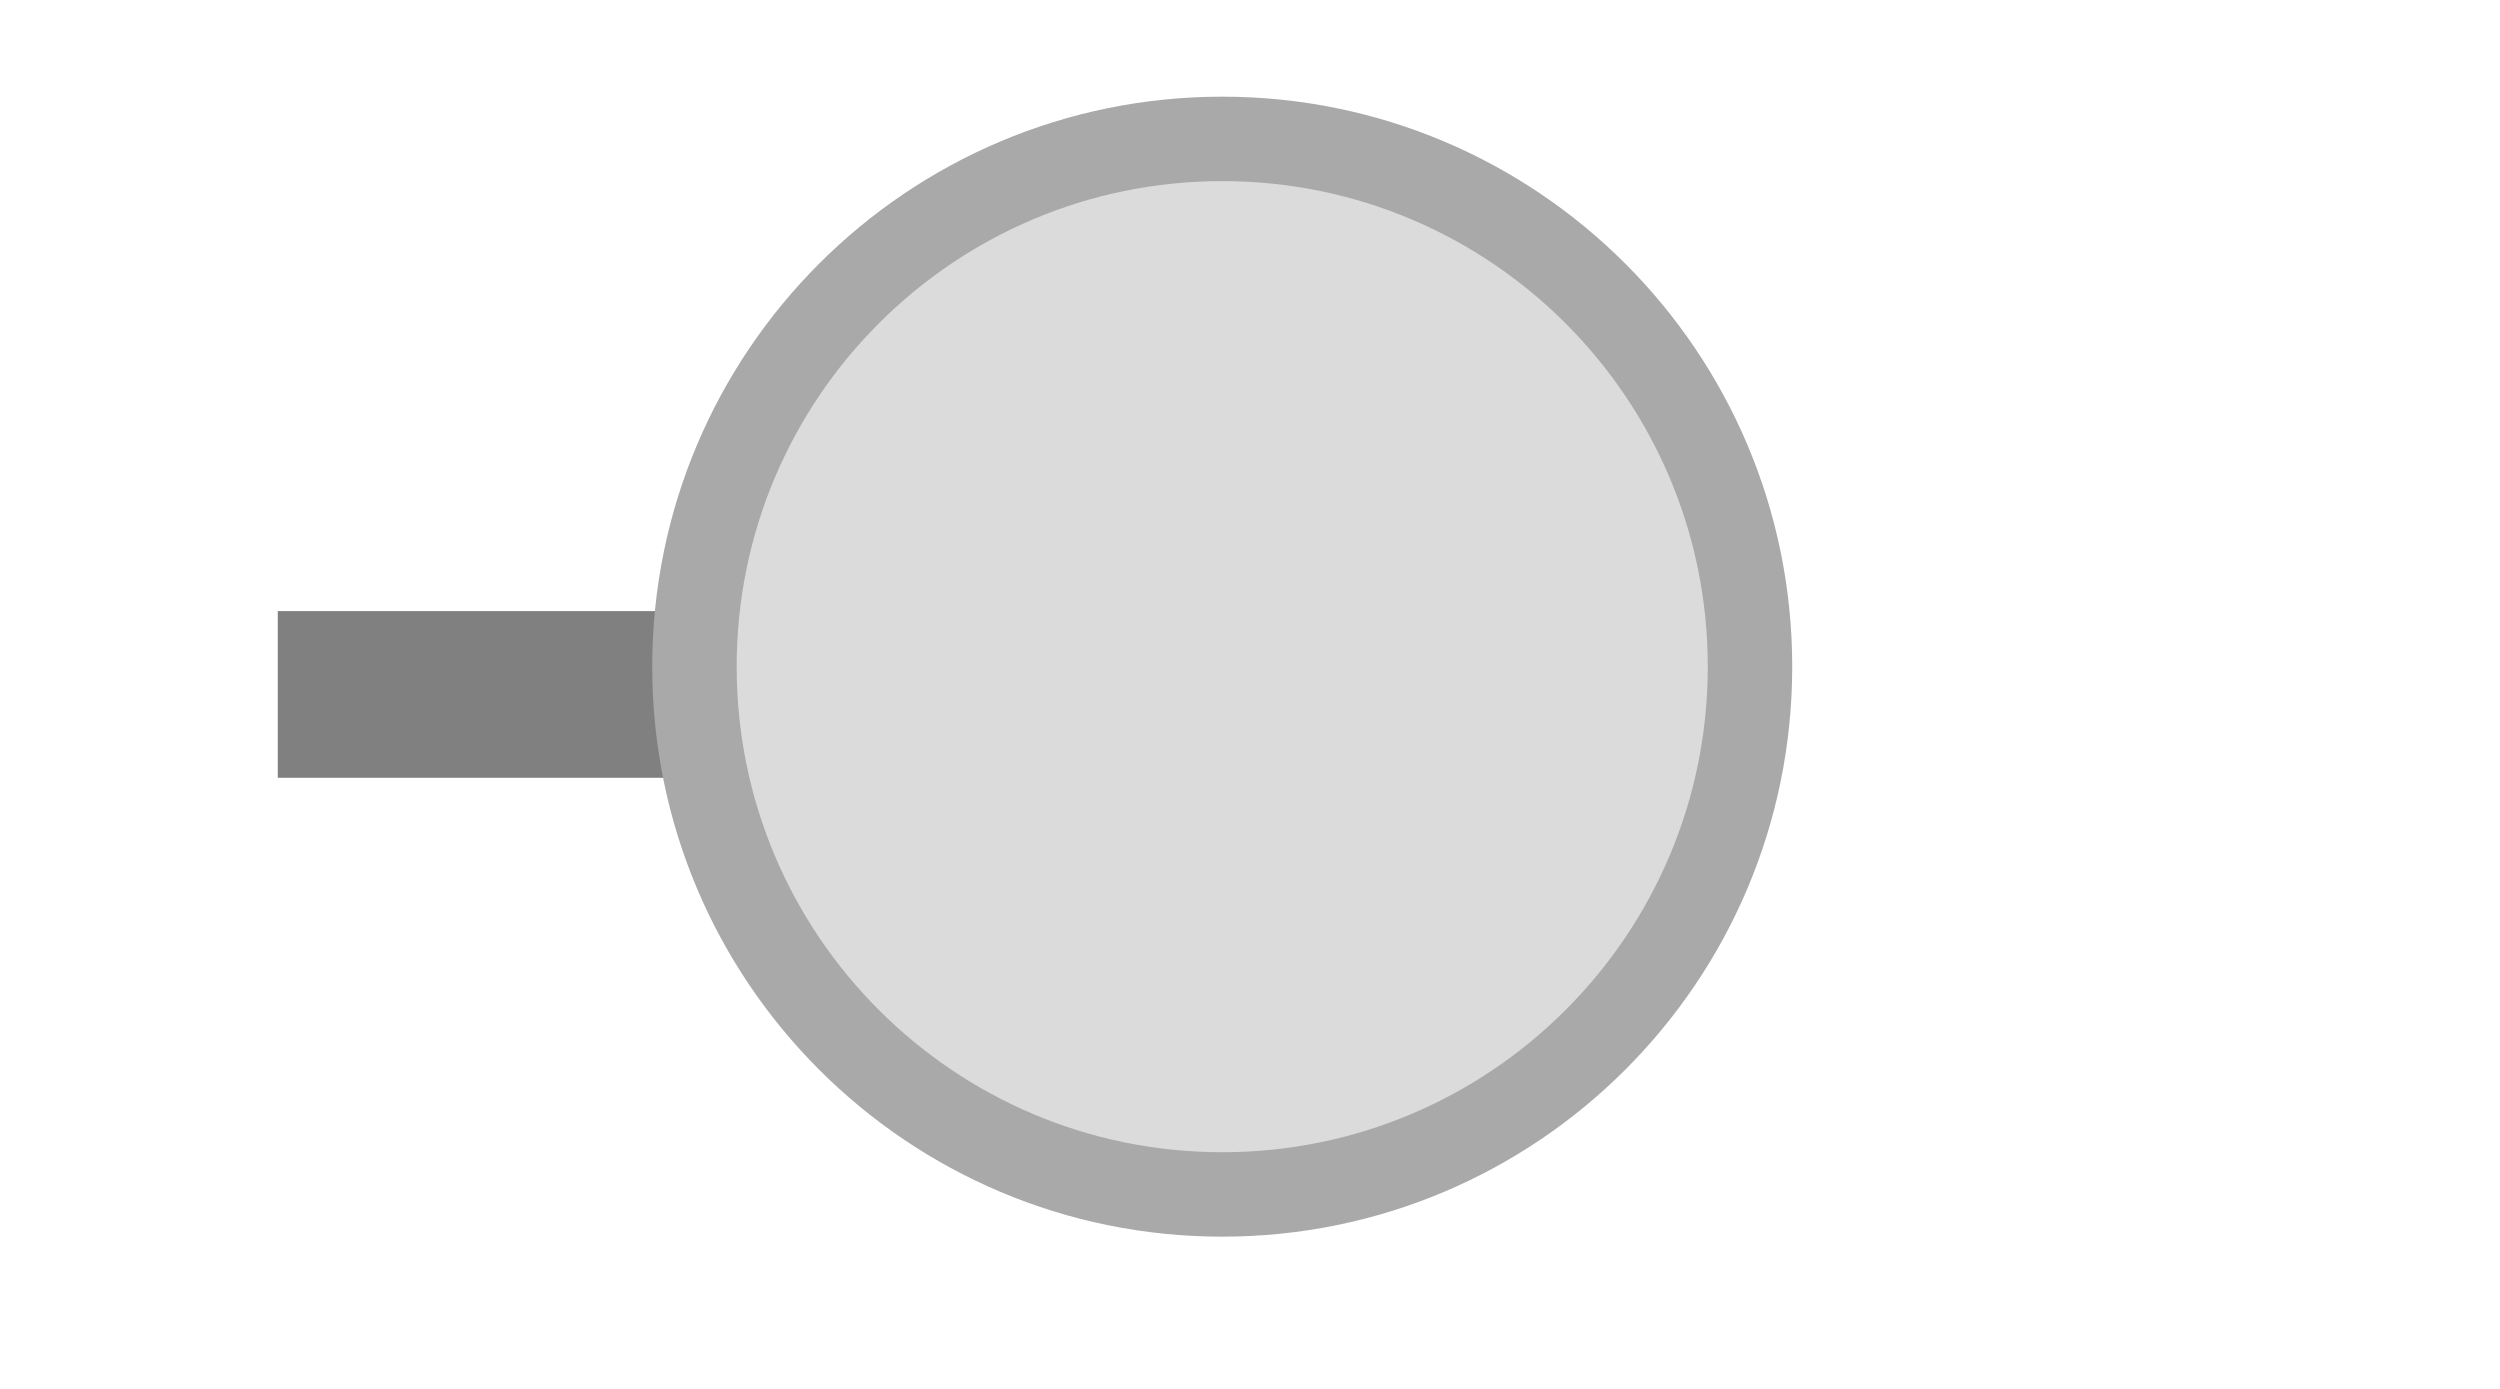
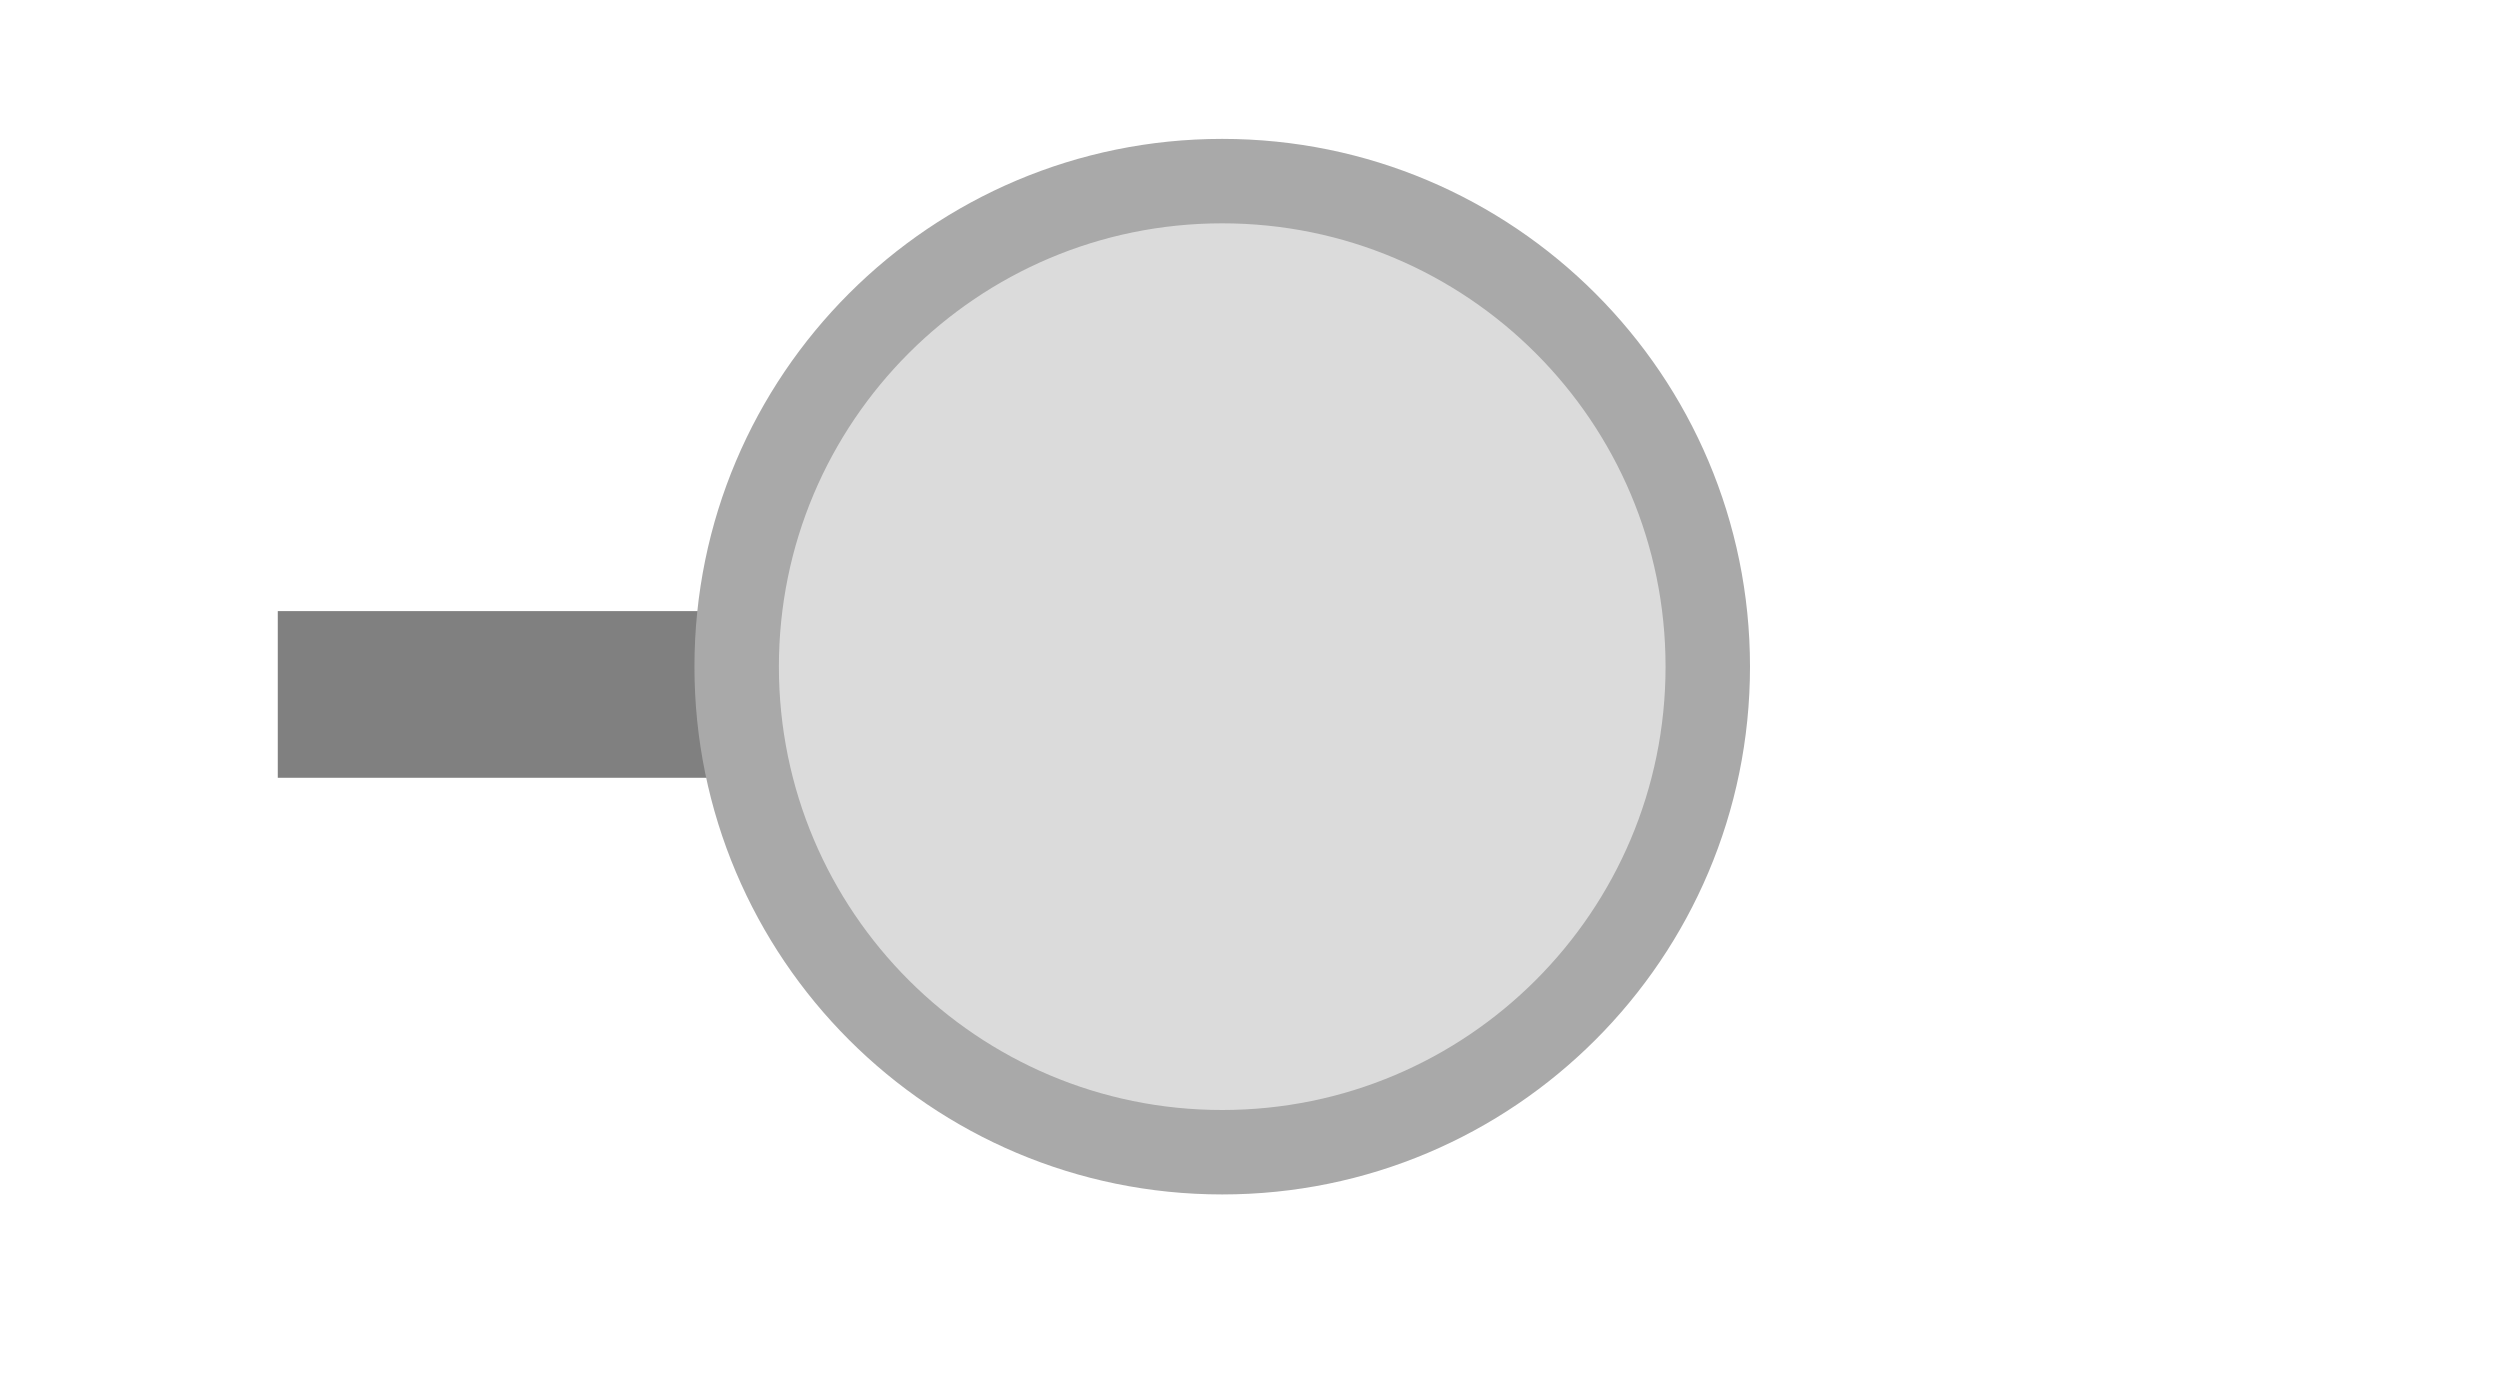
<svg xmlns="http://www.w3.org/2000/svg" width="45" height="25" viewBox="0 0 45 25">
  <rect x="5.00" y="11.00" width="8.00" height="3.00" fill="#808080" />
-   <circle cx="22.00" cy="12.00" r="9.50" fill="#dbdbdb" stroke="#a9a9a9" stroke-width="1.52" />
+   <circle cx="22.00" cy="12.00" r="8.74" fill="#dbdbdb" stroke="#a9a9a9" stroke-width="1.52" />
</svg>
